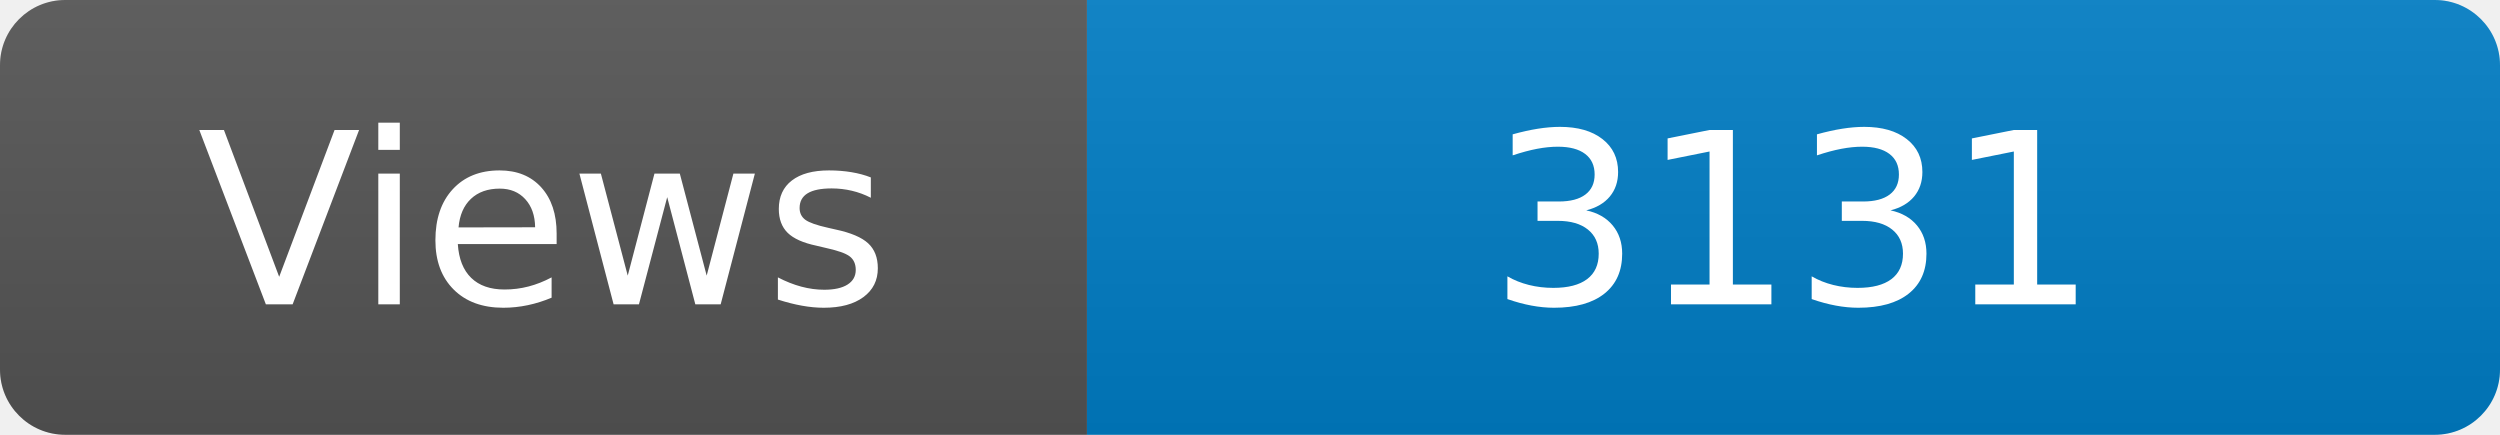
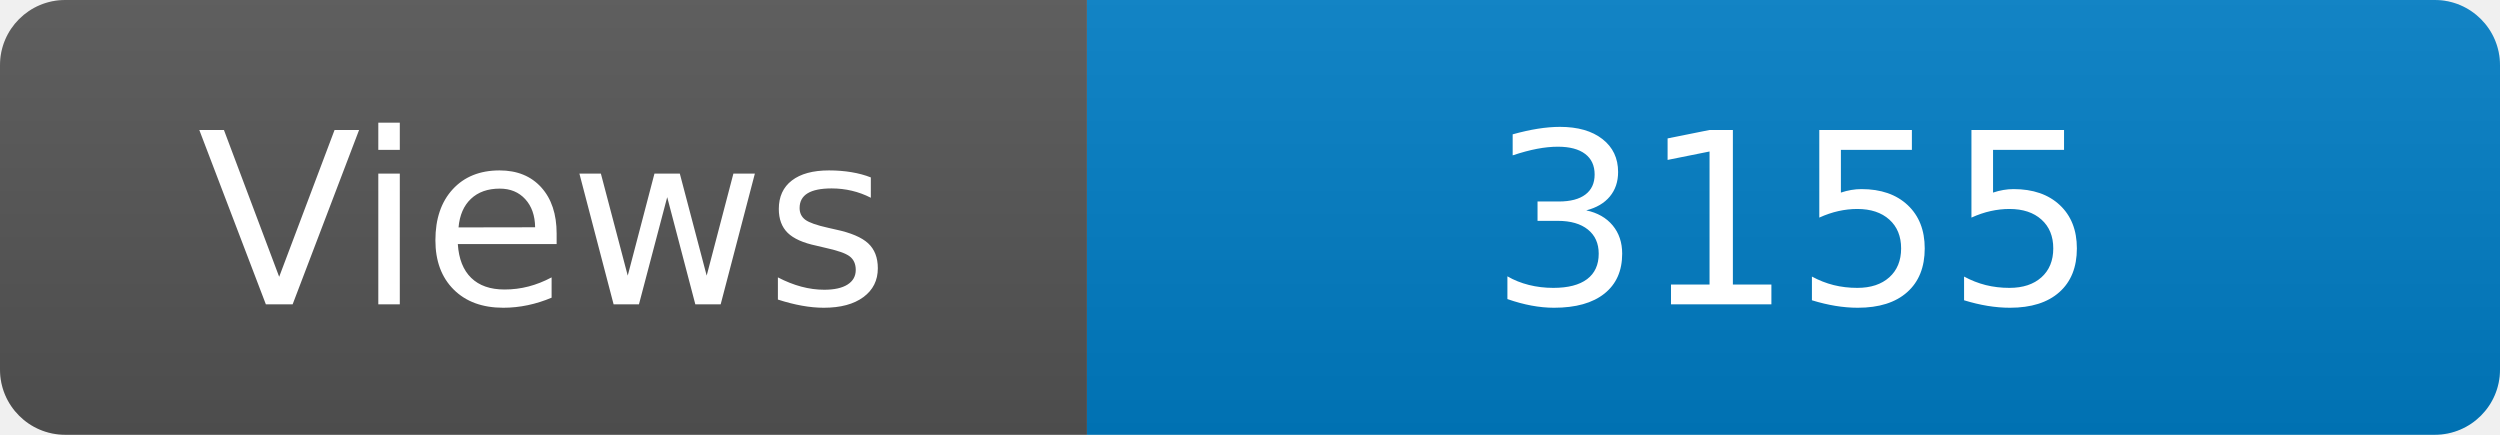
<svg xmlns="http://www.w3.org/2000/svg" width="115" height="20" role="img" aria-label="Maintained?: yes">
  <linearGradient id="s" x2="0" y2="100%">
    <stop offset="0" stop-color="#bbb" stop-opacity=".1" />
    <stop offset="1" stop-opacity=".1" />
  </linearGradient>
  <clipPath id="r">
    <rect width="115" height="20" rx="3" fill="#fff" />
  </clipPath>
  <g clip-path="url(#r)">
    <rect width="50" height="20" fill="#555" />
    <rect x="50" width="160" height="20" fill="#007ec6" />
    <rect width="115" height="20" fill="url(#s)" />
  </g>
  <g fill="#fff" text-anchor="middle" font-family="Verdana,Geneva,DejaVu Sans,sans-serif" font-size="110">
    <text x="250" y="140" transform="scale(.1)" fill="#fff">Views</text>
-     <text x="825" y="140" transform="scale(.1)" fill="#fff">3131</text>
+     <text x="825" y="140" transform="scale(.1)" fill="#fff">3155</text>
  </g>
</svg>
